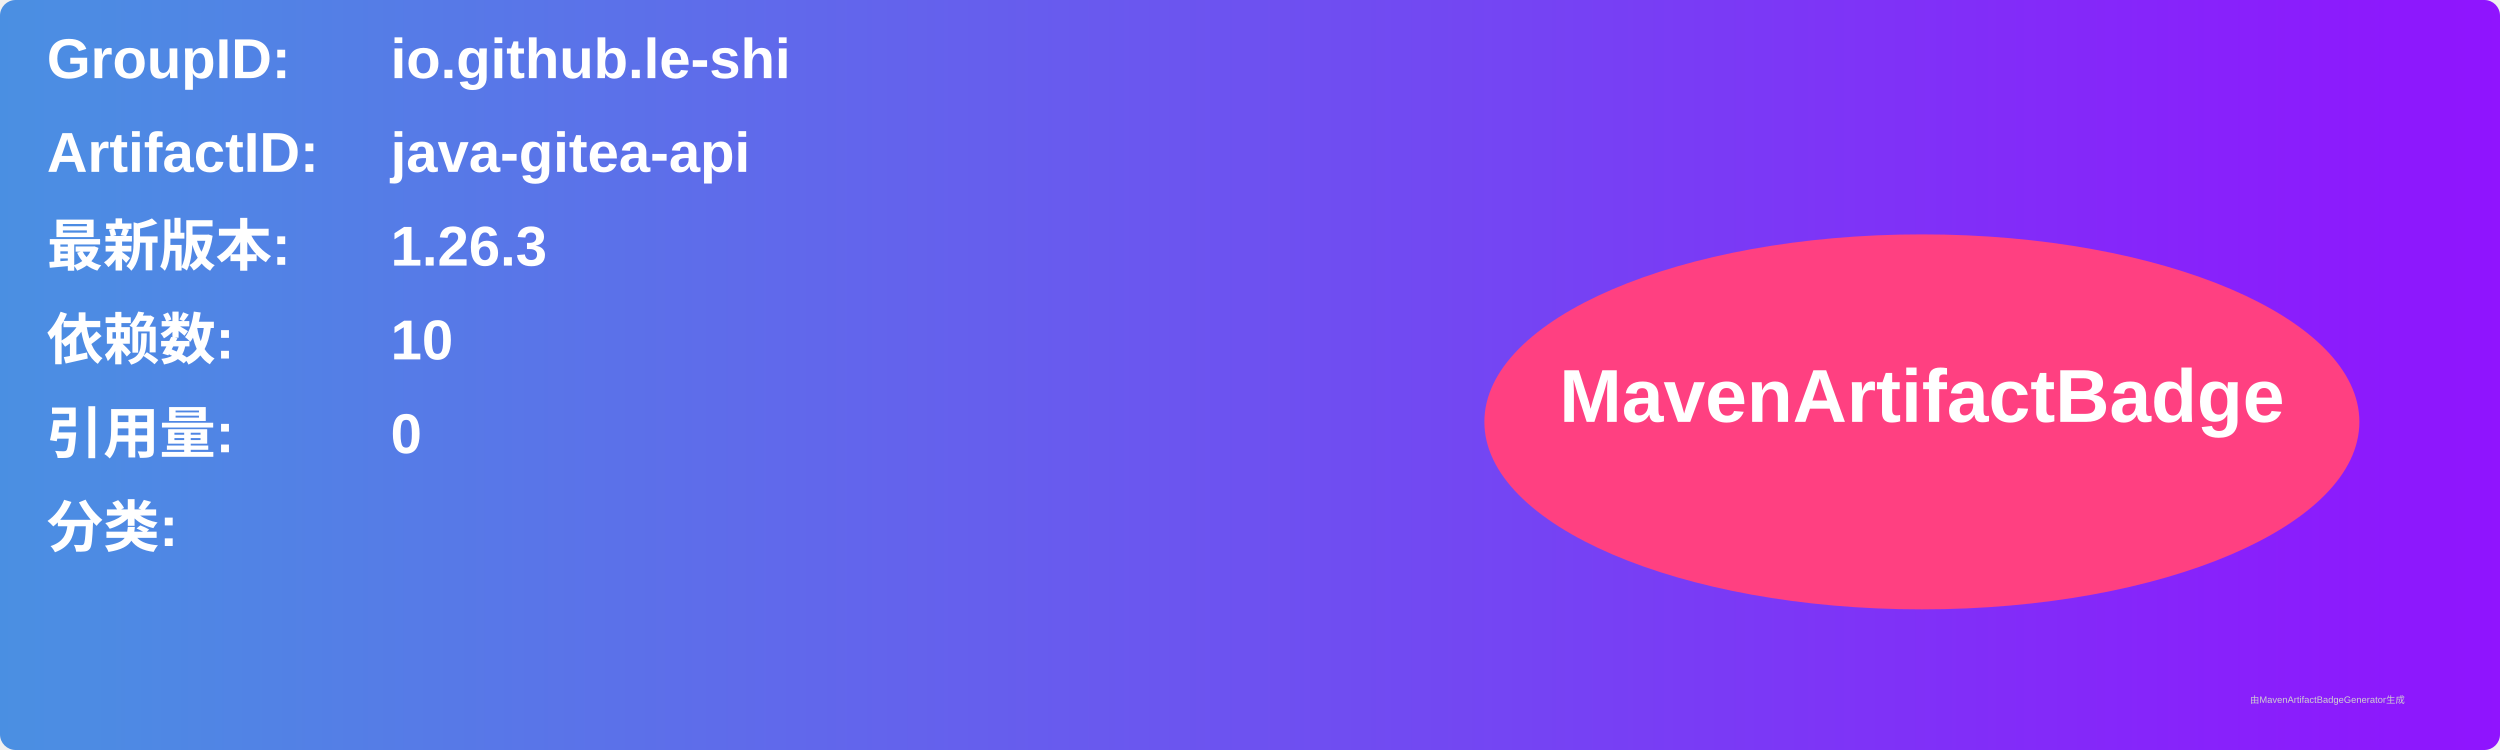
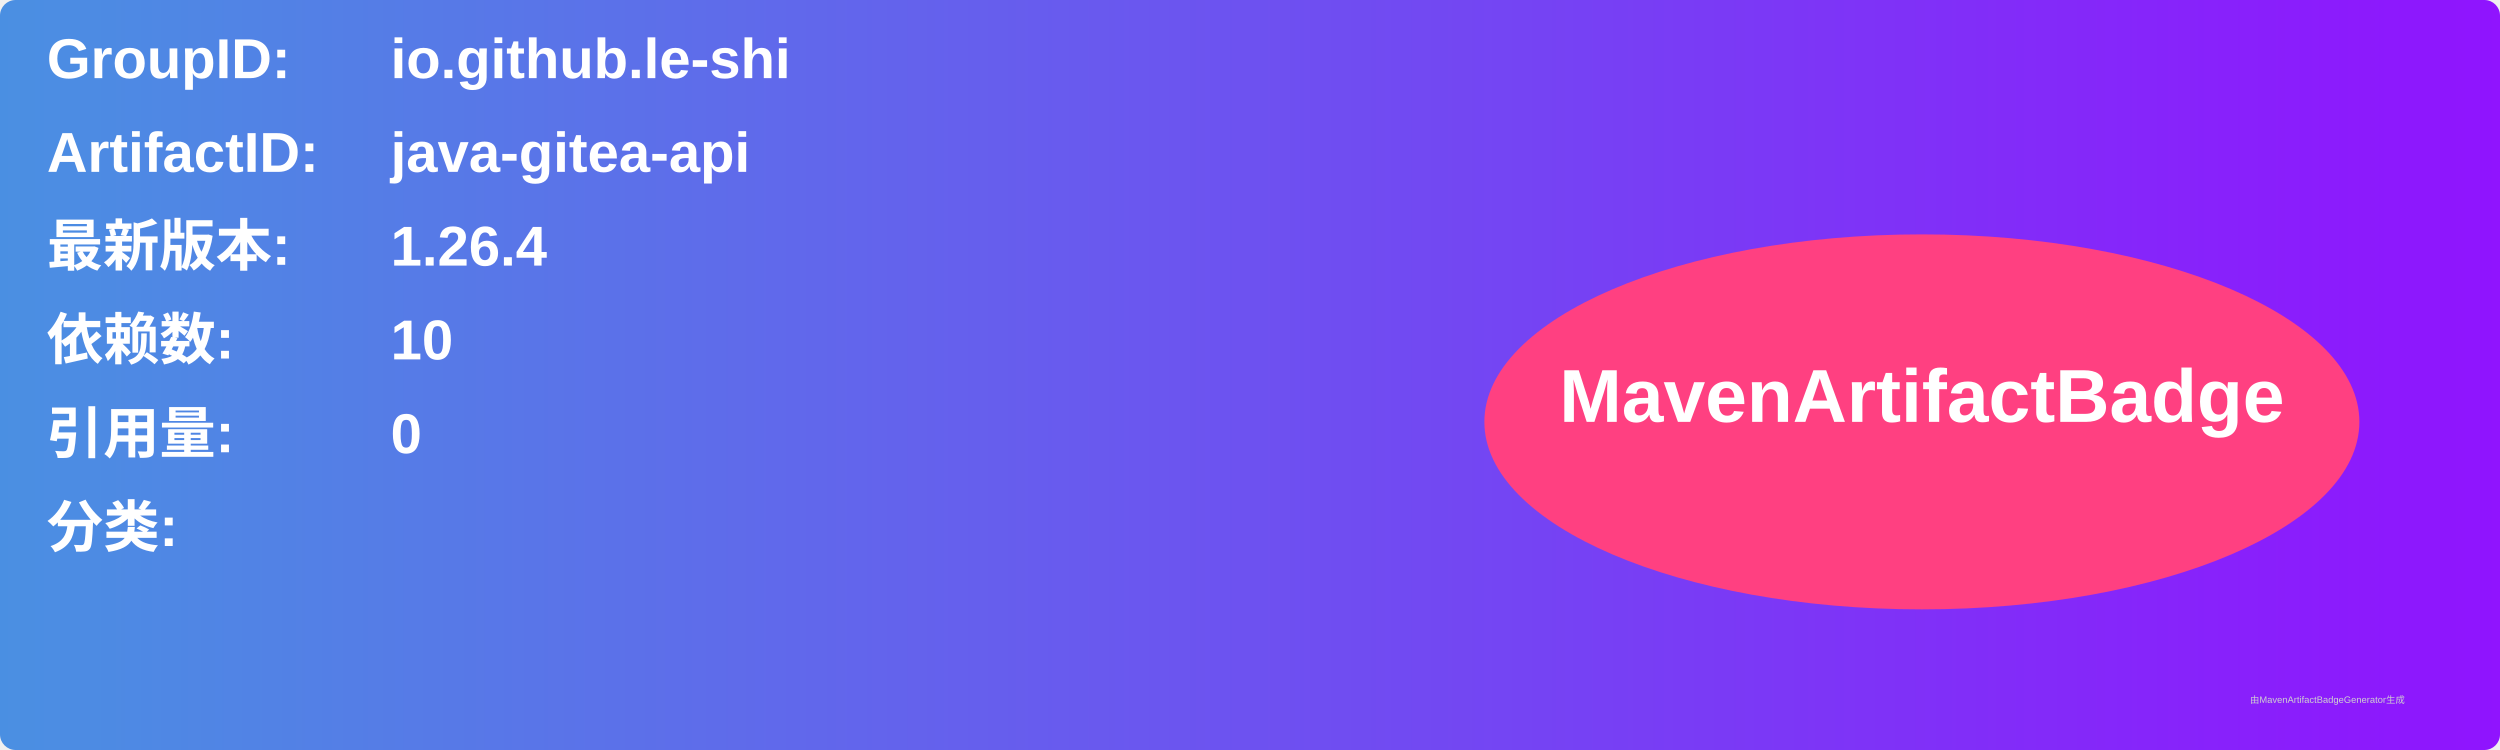
<svg xmlns="http://www.w3.org/2000/svg" width="800" height="240" viewBox="0 0 800 240">
  <linearGradient id="grad" x1="0%" y1="0%" x2="100%" y2="0%">
    <stop offset="0%" stop-color="#4a90e2" />
    <stop offset="100%" stop-color="#9013fe" />
  </linearGradient>
  <rect width="100%" height="100%" rx="5" ry="5" fill="url(#grad)" />
  <g transform="translate(15, 15)">
    <text x="0" y="10" font-family="Arial" font-size="18" fill="white" font-weight="bold" width="260">GroupID:</text>
    <text x="110" y="10" font-family="Arial" font-size="18" fill="white" font-weight="bold" width="460">io.github.le-shi</text>
    <text x="0" y="40" font-family="Arial" font-size="18" fill="white" font-weight="bold" width="260">ArtifactID:</text>
    <text x="110" y="40" font-family="Arial" font-size="18" fill="white" font-weight="bold" width="460">java-gitea-api</text>
    <text x="0" y="70" font-family="Arial" font-size="18" fill="white" font-weight="bold">最新版本:</text>
    <text x="110" y="70" font-family="Arial" font-size="18" fill="white" font-weight="bold">
-       <tspan font-weight="bold">1.26.3</tspan>
+       <tspan font-weight="bold">1.26.4</tspan>
    </text>
    <text x="0" y="100" font-family="Arial" font-size="18" fill="white" font-weight="bold">依赖数: </text>
    <text x="110" y="100" font-family="Arial" font-size="18" fill="white">
      <tspan font-weight="bold">10</tspan>
    </text>
    <text x="0" y="130" font-family="Arial" font-size="18" fill="white" font-weight="bold">引用量: </text>
    <text x="110" y="130" font-family="Arial" font-size="18" fill="white">
      <tspan font-weight="bold">0</tspan>
    </text>
    <text x="0" y="160" font-family="Arial" font-size="18" fill="white" font-weight="bold">分类:</text>
    <text x="10" y="190" font-family="Arial" font-size="10" fill="white">
      <tspan font-weight="bold" />
    </text>
    <ellipse cx="600" cy="120" rx="140" ry="60" fill="#ff4081" />
    <text x="600" y="120" text-anchor="middle" font-family="Arial" font-size="24" fill="white" font-weight="bold">MavenArtifactBadge</text>
  </g>
  <text x="720" y="225" font-family="Arial" font-size="3" fill="#d0d0d0">由MavenArtifactBadgeGenerator生成</text>
</svg>
